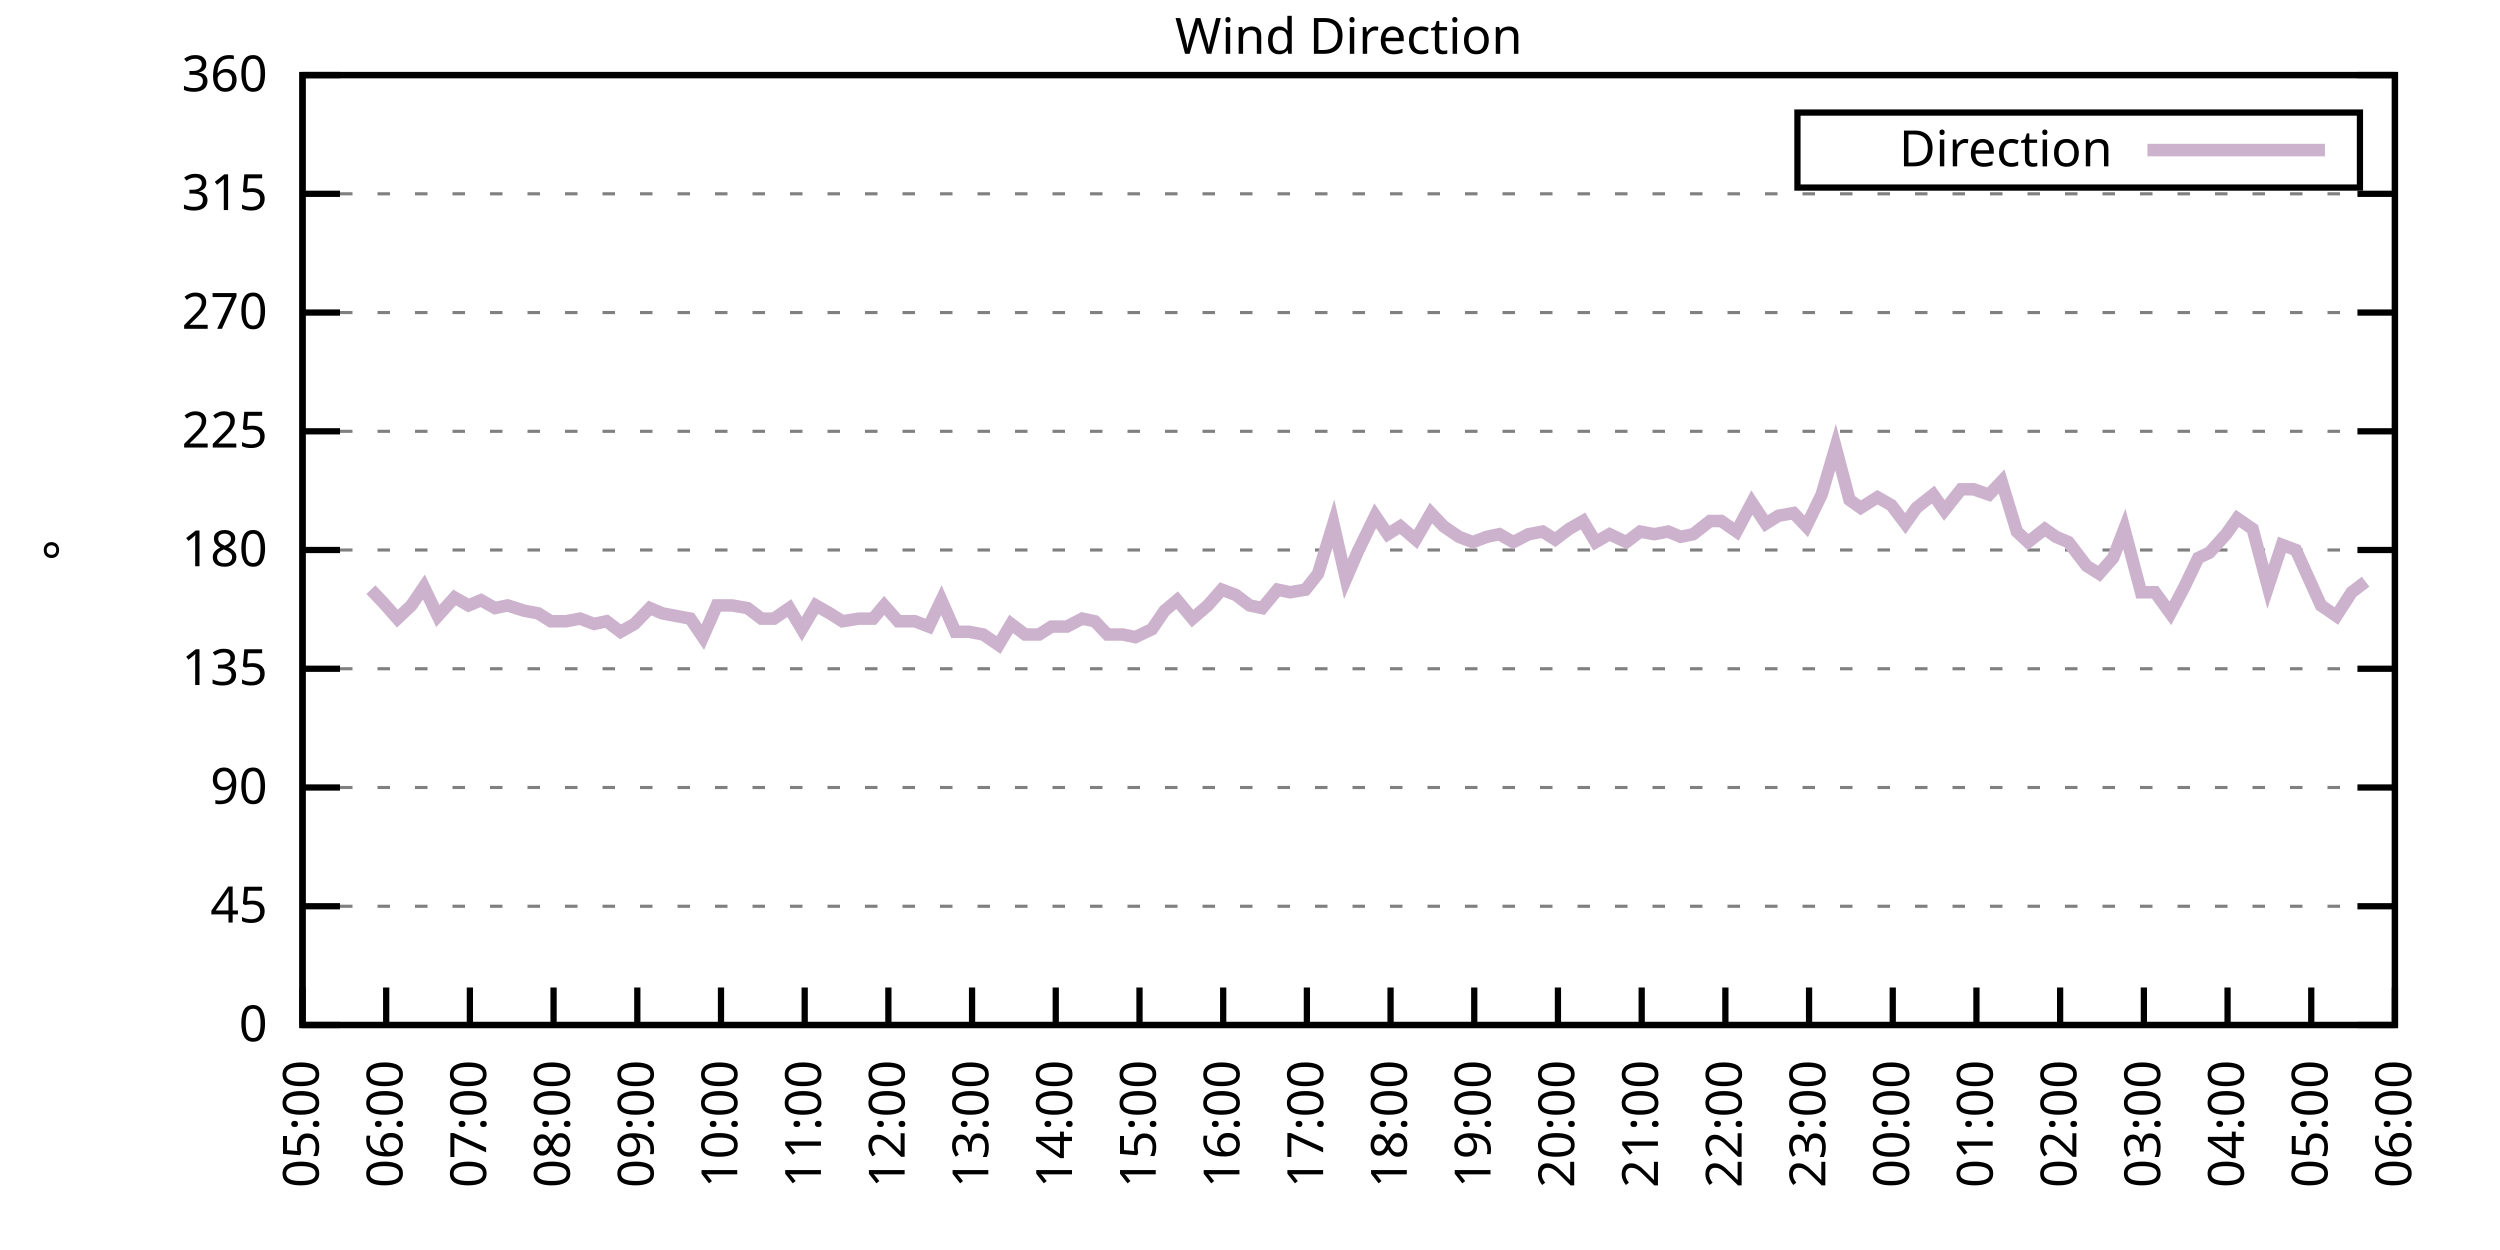
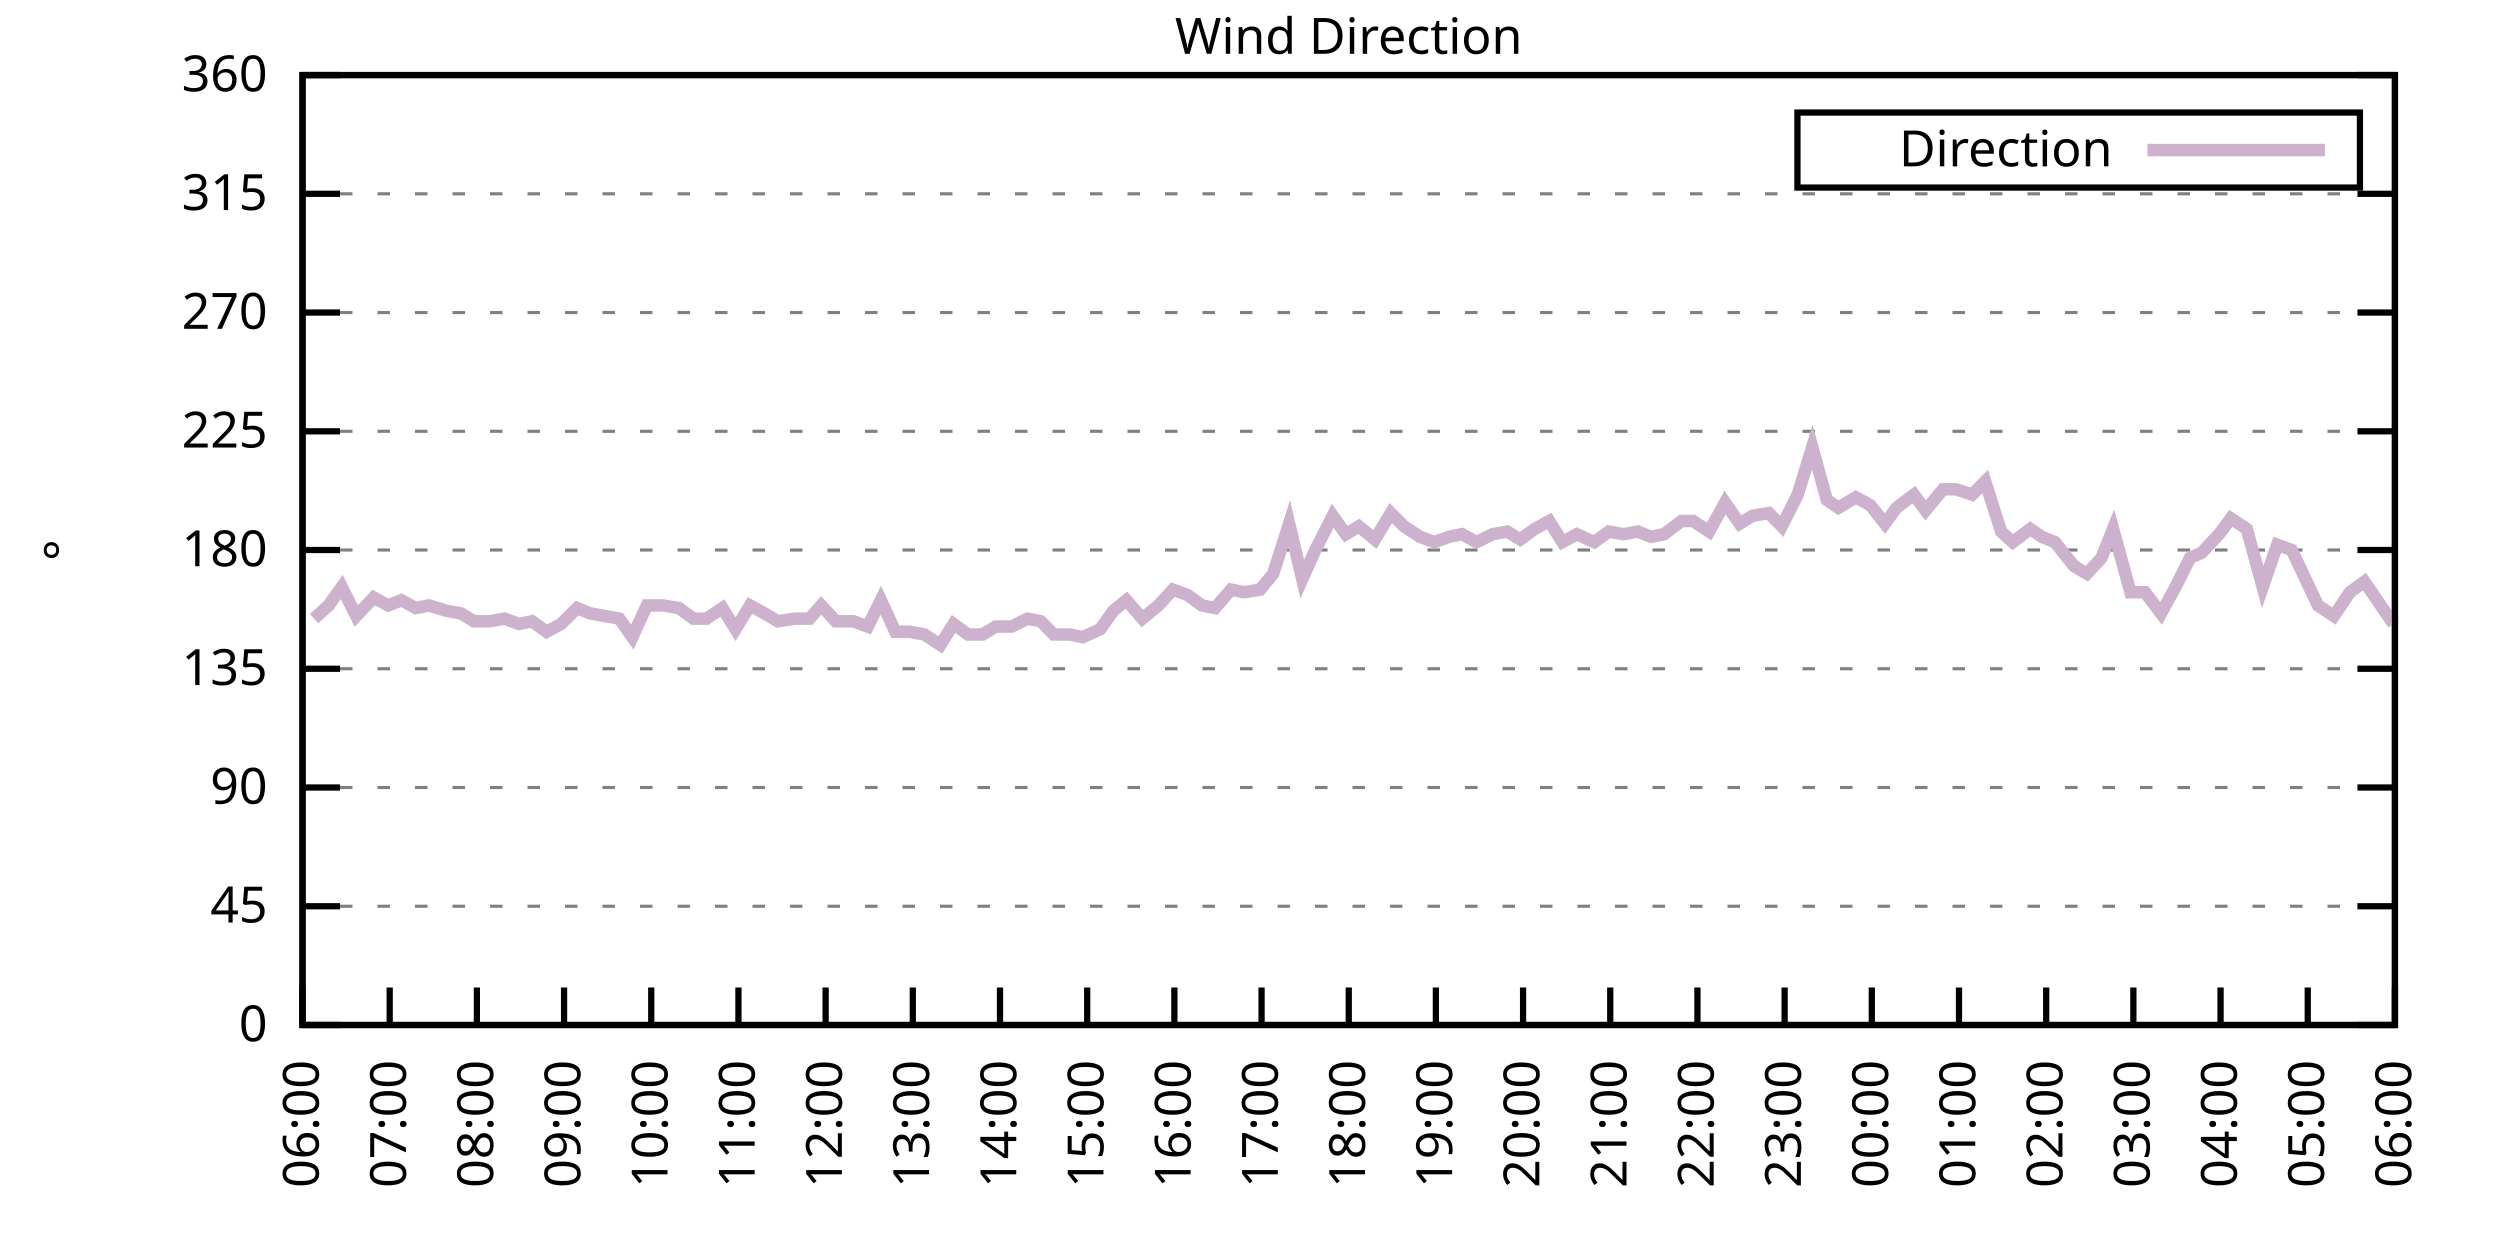
<svg xmlns="http://www.w3.org/2000/svg" xmlns:xlink="http://www.w3.org/1999/xlink" width="400" height="200" viewBox="0 0 400 200">
  <g id="gnuplot_canvas">
    <rect x="0" y="0" width="400" height="200" fill="none" />
    <defs>
      <circle id="gpDot" r="0.5" stroke-width="0.5" stroke="currentColor" />
      <path id="gpPt0" stroke-width="0.333" stroke="currentColor" d="M-1,0 h2 M0,-1 v2" />
      <path id="gpPt1" stroke-width="0.333" stroke="currentColor" d="M-1,-1 L1,1 M1,-1 L-1,1" />
      <path id="gpPt2" stroke-width="0.333" stroke="currentColor" d="M-1,0 L1,0 M0,-1 L0,1 M-1,-1 L1,1 M-1,1 L1,-1" />
      <rect id="gpPt3" stroke-width="0.333" stroke="currentColor" x="-1" y="-1" width="2" height="2" />
      <rect id="gpPt4" stroke-width="0.333" stroke="currentColor" fill="currentColor" x="-1" y="-1" width="2" height="2" />
      <circle id="gpPt5" stroke-width="0.333" stroke="currentColor" cx="0" cy="0" r="1" />
      <use xlink:href="#gpPt5" id="gpPt6" fill="currentColor" stroke="none" />
      <path id="gpPt7" stroke-width="0.333" stroke="currentColor" d="M0,-1.33 L-1.33,0.67 L1.33,0.67 z" />
      <use xlink:href="#gpPt7" id="gpPt8" fill="currentColor" stroke="none" />
      <use xlink:href="#gpPt7" id="gpPt9" stroke="currentColor" transform="rotate(180)" />
      <use xlink:href="#gpPt9" id="gpPt10" fill="currentColor" stroke="none" />
      <use xlink:href="#gpPt3" id="gpPt11" stroke="currentColor" transform="rotate(45)" />
      <use xlink:href="#gpPt11" id="gpPt12" fill="currentColor" stroke="none" />
      <path id="gpPt13" stroke-width="0.333" stroke="currentColor" d="M0,1.330 L1.265,0.411 L0.782,-1.067 L-0.782,-1.076 L-1.265,0.411 z" />
      <use xlink:href="#gpPt13" id="gpPt14" fill="currentColor" stroke="none" />
      <filter id="textbox" filterUnits="objectBoundingBox" x="0" y="0" height="1" width="1">
        <feFlood flood-color="white" flood-opacity="1" result="bgnd" />
        <feComposite in="SourceGraphic" in2="bgnd" operator="atop" />
      </filter>
      <filter id="greybox" filterUnits="objectBoundingBox" x="0" y="0" height="1" width="1">
        <feFlood flood-color="lightgrey" flood-opacity="1" result="grey" />
        <feComposite in="SourceGraphic" in2="grey" operator="atop" />
      </filter>
    </defs>
    <g fill="none" color="white" stroke="currentColor" stroke-width="1.00" stroke-linecap="butt" stroke-linejoin="miter">
</g>
    <g fill="none" color="black" stroke="currentColor" stroke-width="1.00" stroke-linecap="butt" stroke-linejoin="miter">
      <g stroke="none" shape-rendering="crispEdges">
        <polygon fill="rgb(255, 255, 255)" points="48.40,164.00 383.18,164.00 383.18,12.02 48.40,12.02 " />
      </g>
    </g>
    <g fill="none" color="black" stroke="currentColor" stroke-width="1.00" stroke-linecap="butt" stroke-linejoin="miter">
</g>
    <g fill="none" color="black" stroke="black" stroke-width="0.50" stroke-linecap="butt" stroke-linejoin="miter">
</g>
    <g fill="none" color="gray" stroke="currentColor" stroke-width="0.50" stroke-linecap="butt" stroke-linejoin="miter">
      <path stroke="gray" stroke-dasharray="2,4" class="gridline" d="M48.40,164.00 L383.19,164.00  " />
    </g>
    <g fill="none" color="gray" stroke="gray" stroke-width="1.00" stroke-linecap="butt" stroke-linejoin="miter">
</g>
    <g fill="none" color="black" stroke="currentColor" stroke-width="1.00" stroke-linecap="butt" stroke-linejoin="miter">
      <path stroke="black" d="M48.40,164.00 L54.40,164.00 M383.19,164.00 L377.19,164.00  " />
      <g transform="translate(42.80,166.60)" stroke="none" fill="black" font-family="Sans" font-size="8.00" text-anchor="end">
        <text>
          <tspan font-family="Sans"> 0</tspan>
        </text>
      </g>
    </g>
    <g fill="none" color="black" stroke="currentColor" stroke-width="1.00" stroke-linecap="butt" stroke-linejoin="miter">
</g>
    <g fill="none" color="black" stroke="black" stroke-width="0.50" stroke-linecap="butt" stroke-linejoin="miter">
</g>
    <g fill="none" color="gray" stroke="currentColor" stroke-width="0.50" stroke-linecap="butt" stroke-linejoin="miter">
      <path stroke="gray" stroke-dasharray="2,4" class="gridline" d="M48.40,145.00 L383.19,145.00  " />
    </g>
    <g fill="none" color="gray" stroke="gray" stroke-width="1.00" stroke-linecap="butt" stroke-linejoin="miter">
</g>
    <g fill="none" color="black" stroke="currentColor" stroke-width="1.00" stroke-linecap="butt" stroke-linejoin="miter">
      <path stroke="black" d="M48.40,145.00 L54.40,145.00 M383.19,145.00 L377.19,145.00  " />
      <g transform="translate(42.80,147.60)" stroke="none" fill="black" font-family="Sans" font-size="8.00" text-anchor="end">
        <text>
          <tspan font-family="Sans"> 45</tspan>
        </text>
      </g>
    </g>
    <g fill="none" color="black" stroke="currentColor" stroke-width="1.00" stroke-linecap="butt" stroke-linejoin="miter">
</g>
    <g fill="none" color="black" stroke="black" stroke-width="0.50" stroke-linecap="butt" stroke-linejoin="miter">
</g>
    <g fill="none" color="gray" stroke="currentColor" stroke-width="0.50" stroke-linecap="butt" stroke-linejoin="miter">
      <path stroke="gray" stroke-dasharray="2,4" class="gridline" d="M48.40,126.00 L383.19,126.00  " />
    </g>
    <g fill="none" color="gray" stroke="gray" stroke-width="1.00" stroke-linecap="butt" stroke-linejoin="miter">
</g>
    <g fill="none" color="black" stroke="currentColor" stroke-width="1.00" stroke-linecap="butt" stroke-linejoin="miter">
      <path stroke="black" d="M48.40,126.00 L54.40,126.00 M383.19,126.00 L377.19,126.00  " />
      <g transform="translate(42.80,128.60)" stroke="none" fill="black" font-family="Sans" font-size="8.00" text-anchor="end">
        <text>
          <tspan font-family="Sans"> 90</tspan>
        </text>
      </g>
    </g>
    <g fill="none" color="black" stroke="currentColor" stroke-width="1.00" stroke-linecap="butt" stroke-linejoin="miter">
</g>
    <g fill="none" color="black" stroke="black" stroke-width="0.50" stroke-linecap="butt" stroke-linejoin="miter">
</g>
    <g fill="none" color="gray" stroke="currentColor" stroke-width="0.50" stroke-linecap="butt" stroke-linejoin="miter">
      <path stroke="gray" stroke-dasharray="2,4" class="gridline" d="M48.40,107.00 L383.19,107.00  " />
    </g>
    <g fill="none" color="gray" stroke="gray" stroke-width="1.00" stroke-linecap="butt" stroke-linejoin="miter">
</g>
    <g fill="none" color="black" stroke="currentColor" stroke-width="1.00" stroke-linecap="butt" stroke-linejoin="miter">
      <path stroke="black" d="M48.40,107.00 L54.40,107.00 M383.19,107.00 L377.19,107.00  " />
      <g transform="translate(42.80,109.60)" stroke="none" fill="black" font-family="Sans" font-size="8.00" text-anchor="end">
        <text>
          <tspan font-family="Sans"> 135</tspan>
        </text>
      </g>
    </g>
    <g fill="none" color="black" stroke="currentColor" stroke-width="1.00" stroke-linecap="butt" stroke-linejoin="miter">
</g>
    <g fill="none" color="black" stroke="black" stroke-width="0.50" stroke-linecap="butt" stroke-linejoin="miter">
</g>
    <g fill="none" color="gray" stroke="currentColor" stroke-width="0.50" stroke-linecap="butt" stroke-linejoin="miter">
      <path stroke="gray" stroke-dasharray="2,4" class="gridline" d="M48.40,88.00 L383.19,88.00  " />
    </g>
    <g fill="none" color="gray" stroke="gray" stroke-width="1.00" stroke-linecap="butt" stroke-linejoin="miter">
</g>
    <g fill="none" color="black" stroke="currentColor" stroke-width="1.00" stroke-linecap="butt" stroke-linejoin="miter">
      <path stroke="black" d="M48.40,88.00 L54.40,88.00 M383.19,88.00 L377.19,88.00  " />
      <g transform="translate(42.80,90.60)" stroke="none" fill="black" font-family="Sans" font-size="8.00" text-anchor="end">
        <text>
          <tspan font-family="Sans"> 180</tspan>
        </text>
      </g>
    </g>
    <g fill="none" color="black" stroke="currentColor" stroke-width="1.00" stroke-linecap="butt" stroke-linejoin="miter">
</g>
    <g fill="none" color="black" stroke="black" stroke-width="0.50" stroke-linecap="butt" stroke-linejoin="miter">
</g>
    <g fill="none" color="gray" stroke="currentColor" stroke-width="0.50" stroke-linecap="butt" stroke-linejoin="miter">
      <path stroke="gray" stroke-dasharray="2,4" class="gridline" d="M48.40,69.01 L383.19,69.01  " />
    </g>
    <g fill="none" color="gray" stroke="gray" stroke-width="1.00" stroke-linecap="butt" stroke-linejoin="miter">
</g>
    <g fill="none" color="black" stroke="currentColor" stroke-width="1.00" stroke-linecap="butt" stroke-linejoin="miter">
      <path stroke="black" d="M48.40,69.01 L54.40,69.01 M383.19,69.01 L377.19,69.01  " />
      <g transform="translate(42.80,71.61)" stroke="none" fill="black" font-family="Sans" font-size="8.00" text-anchor="end">
        <text>
          <tspan font-family="Sans"> 225</tspan>
        </text>
      </g>
    </g>
    <g fill="none" color="black" stroke="currentColor" stroke-width="1.00" stroke-linecap="butt" stroke-linejoin="miter">
</g>
    <g fill="none" color="black" stroke="black" stroke-width="0.50" stroke-linecap="butt" stroke-linejoin="miter">
</g>
    <g fill="none" color="gray" stroke="currentColor" stroke-width="0.50" stroke-linecap="butt" stroke-linejoin="miter">
      <path stroke="gray" stroke-dasharray="2,4" class="gridline" d="M48.40,50.01 L383.19,50.01  " />
    </g>
    <g fill="none" color="gray" stroke="gray" stroke-width="1.00" stroke-linecap="butt" stroke-linejoin="miter">
</g>
    <g fill="none" color="black" stroke="currentColor" stroke-width="1.00" stroke-linecap="butt" stroke-linejoin="miter">
      <path stroke="black" d="M48.40,50.01 L54.40,50.01 M383.19,50.01 L377.19,50.01  " />
      <g transform="translate(42.80,52.61)" stroke="none" fill="black" font-family="Sans" font-size="8.00" text-anchor="end">
        <text>
          <tspan font-family="Sans"> 270</tspan>
        </text>
      </g>
    </g>
    <g fill="none" color="black" stroke="currentColor" stroke-width="1.00" stroke-linecap="butt" stroke-linejoin="miter">
</g>
    <g fill="none" color="black" stroke="black" stroke-width="0.50" stroke-linecap="butt" stroke-linejoin="miter">
</g>
    <g fill="none" color="gray" stroke="currentColor" stroke-width="0.50" stroke-linecap="butt" stroke-linejoin="miter">
      <path stroke="gray" stroke-dasharray="2,4" class="gridline" d="M48.40,31.01 L383.19,31.01  " />
    </g>
    <g fill="none" color="gray" stroke="gray" stroke-width="1.00" stroke-linecap="butt" stroke-linejoin="miter">
</g>
    <g fill="none" color="black" stroke="currentColor" stroke-width="1.00" stroke-linecap="butt" stroke-linejoin="miter">
      <path stroke="black" d="M48.40,31.01 L54.40,31.01 M383.19,31.01 L377.19,31.01  " />
      <g transform="translate(42.80,33.61)" stroke="none" fill="black" font-family="Sans" font-size="8.00" text-anchor="end">
        <text>
          <tspan font-family="Sans"> 315</tspan>
        </text>
      </g>
    </g>
    <g fill="none" color="black" stroke="currentColor" stroke-width="1.00" stroke-linecap="butt" stroke-linejoin="miter">
</g>
    <g fill="none" color="black" stroke="black" stroke-width="0.50" stroke-linecap="butt" stroke-linejoin="miter">
</g>
    <g fill="none" color="gray" stroke="currentColor" stroke-width="0.50" stroke-linecap="butt" stroke-linejoin="miter">
      <path stroke="gray" stroke-dasharray="2,4" class="gridline" d="M48.40,12.01 L383.19,12.01  " />
    </g>
    <g fill="none" color="gray" stroke="gray" stroke-width="1.00" stroke-linecap="butt" stroke-linejoin="miter">
</g>
    <g fill="none" color="black" stroke="currentColor" stroke-width="1.00" stroke-linecap="butt" stroke-linejoin="miter">
      <path stroke="black" d="M48.40,12.01 L54.40,12.01 M383.19,12.01 L377.19,12.01  " />
      <g transform="translate(42.80,14.61)" stroke="none" fill="black" font-family="Sans" font-size="8.00" text-anchor="end">
        <text>
          <tspan font-family="Sans"> 360</tspan>
        </text>
      </g>
    </g>
    <g fill="none" color="black" stroke="currentColor" stroke-width="1.00" stroke-linecap="butt" stroke-linejoin="miter">
      <path stroke="black" d="M48.40,164.00 L48.40,158.00  " />
      <g transform="translate(51.00,169.60) rotate(270.00)" stroke="none" fill="black" font-family="Sans" font-size="8.00" text-anchor="end">
        <text>
-           <tspan font-family="Sans">05:00</tspan>
-         </text>
-       </g>
-     </g>
-     <g fill="none" color="black" stroke="currentColor" stroke-width="1.00" stroke-linecap="butt" stroke-linejoin="miter">
-       <path stroke="black" d="M61.79,164.00 L61.79,158.00  " />
-       <g transform="translate(64.39,169.60) rotate(270.00)" stroke="none" fill="black" font-family="Sans" font-size="8.00" text-anchor="end">
-         <text>
          <tspan font-family="Sans">06:00</tspan>
        </text>
      </g>
    </g>
    <g fill="none" color="black" stroke="currentColor" stroke-width="1.00" stroke-linecap="butt" stroke-linejoin="miter">
-       <path stroke="black" d="M75.18,164.00 L75.18,158.00  " />
-       <g transform="translate(77.78,169.60) rotate(270.00)" stroke="none" fill="black" font-family="Sans" font-size="8.00" text-anchor="end">
+       <path stroke="black" d="M62.35,164.00 L62.35,158.00  " />
+       <g transform="translate(64.95,169.60) rotate(270.00)" stroke="none" fill="black" font-family="Sans" font-size="8.00" text-anchor="end">
        <text>
          <tspan font-family="Sans">07:00</tspan>
        </text>
      </g>
    </g>
    <g fill="none" color="black" stroke="currentColor" stroke-width="1.00" stroke-linecap="butt" stroke-linejoin="miter">
-       <path stroke="black" d="M88.57,164.00 L88.57,158.00  " />
-       <g transform="translate(91.17,169.60) rotate(270.00)" stroke="none" fill="black" font-family="Sans" font-size="8.00" text-anchor="end">
+       <path stroke="black" d="M76.30,164.00 L76.30,158.00  " />
+       <g transform="translate(78.90,169.60) rotate(270.00)" stroke="none" fill="black" font-family="Sans" font-size="8.00" text-anchor="end">
        <text>
          <tspan font-family="Sans">08:00</tspan>
        </text>
      </g>
    </g>
    <g fill="none" color="black" stroke="currentColor" stroke-width="1.00" stroke-linecap="butt" stroke-linejoin="miter">
-       <path stroke="black" d="M101.97,164.00 L101.97,158.00  " />
-       <g transform="translate(104.57,169.60) rotate(270.00)" stroke="none" fill="black" font-family="Sans" font-size="8.00" text-anchor="end">
+       <path stroke="black" d="M90.25,164.00 L90.25,158.00  " />
+       <g transform="translate(92.85,169.60) rotate(270.00)" stroke="none" fill="black" font-family="Sans" font-size="8.00" text-anchor="end">
        <text>
          <tspan font-family="Sans">09:00</tspan>
        </text>
      </g>
    </g>
    <g fill="none" color="black" stroke="currentColor" stroke-width="1.00" stroke-linecap="butt" stroke-linejoin="miter">
-       <path stroke="black" d="M115.36,164.00 L115.36,158.00  " />
-       <g transform="translate(117.96,169.60) rotate(270.00)" stroke="none" fill="black" font-family="Sans" font-size="8.00" text-anchor="end">
+       <path stroke="black" d="M104.20,164.00 L104.20,158.00  " />
+       <g transform="translate(106.80,169.60) rotate(270.00)" stroke="none" fill="black" font-family="Sans" font-size="8.00" text-anchor="end">
        <text>
          <tspan font-family="Sans">10:00</tspan>
        </text>
      </g>
    </g>
    <g fill="none" color="black" stroke="currentColor" stroke-width="1.00" stroke-linecap="butt" stroke-linejoin="miter">
-       <path stroke="black" d="M128.75,164.00 L128.75,158.00  " />
-       <g transform="translate(131.35,169.60) rotate(270.00)" stroke="none" fill="black" font-family="Sans" font-size="8.00" text-anchor="end">
+       <path stroke="black" d="M118.15,164.00 L118.15,158.00  " />
+       <g transform="translate(120.75,169.60) rotate(270.00)" stroke="none" fill="black" font-family="Sans" font-size="8.00" text-anchor="end">
        <text>
          <tspan font-family="Sans">11:00</tspan>
        </text>
      </g>
    </g>
    <g fill="none" color="black" stroke="currentColor" stroke-width="1.00" stroke-linecap="butt" stroke-linejoin="miter">
-       <path stroke="black" d="M142.14,164.00 L142.14,158.00  " />
-       <g transform="translate(144.74,169.60) rotate(270.00)" stroke="none" fill="black" font-family="Sans" font-size="8.00" text-anchor="end">
+       <path stroke="black" d="M132.10,164.00 L132.10,158.00  " />
+       <g transform="translate(134.70,169.60) rotate(270.00)" stroke="none" fill="black" font-family="Sans" font-size="8.00" text-anchor="end">
        <text>
          <tspan font-family="Sans">12:00</tspan>
        </text>
      </g>
    </g>
    <g fill="none" color="black" stroke="currentColor" stroke-width="1.00" stroke-linecap="butt" stroke-linejoin="miter">
-       <path stroke="black" d="M155.53,164.00 L155.53,158.00  " />
-       <g transform="translate(158.13,169.60) rotate(270.00)" stroke="none" fill="black" font-family="Sans" font-size="8.00" text-anchor="end">
+       <path stroke="black" d="M146.05,164.00 L146.05,158.00  " />
+       <g transform="translate(148.65,169.60) rotate(270.00)" stroke="none" fill="black" font-family="Sans" font-size="8.00" text-anchor="end">
        <text>
          <tspan font-family="Sans">13:00</tspan>
        </text>
      </g>
    </g>
    <g fill="none" color="black" stroke="currentColor" stroke-width="1.00" stroke-linecap="butt" stroke-linejoin="miter">
-       <path stroke="black" d="M168.92,164.00 L168.92,158.00  " />
-       <g transform="translate(171.52,169.60) rotate(270.00)" stroke="none" fill="black" font-family="Sans" font-size="8.00" text-anchor="end">
+       <path stroke="black" d="M160.00,164.00 L160.00,158.00  " />
+       <g transform="translate(162.60,169.60) rotate(270.00)" stroke="none" fill="black" font-family="Sans" font-size="8.00" text-anchor="end">
        <text>
          <tspan font-family="Sans">14:00</tspan>
        </text>
      </g>
    </g>
    <g fill="none" color="black" stroke="currentColor" stroke-width="1.00" stroke-linecap="butt" stroke-linejoin="miter">
-       <path stroke="black" d="M182.32,164.00 L182.32,158.00  " />
-       <g transform="translate(184.92,169.60) rotate(270.00)" stroke="none" fill="black" font-family="Sans" font-size="8.00" text-anchor="end">
+       <path stroke="black" d="M173.95,164.00 L173.95,158.00  " />
+       <g transform="translate(176.55,169.60) rotate(270.00)" stroke="none" fill="black" font-family="Sans" font-size="8.00" text-anchor="end">
        <text>
          <tspan font-family="Sans">15:00</tspan>
        </text>
      </g>
    </g>
    <g fill="none" color="black" stroke="currentColor" stroke-width="1.00" stroke-linecap="butt" stroke-linejoin="miter">
-       <path stroke="black" d="M195.71,164.00 L195.71,158.00  " />
-       <g transform="translate(198.31,169.60) rotate(270.00)" stroke="none" fill="black" font-family="Sans" font-size="8.00" text-anchor="end">
+       <path stroke="black" d="M187.90,164.00 L187.90,158.00  " />
+       <g transform="translate(190.50,169.60) rotate(270.00)" stroke="none" fill="black" font-family="Sans" font-size="8.00" text-anchor="end">
        <text>
          <tspan font-family="Sans">16:00</tspan>
        </text>
      </g>
    </g>
    <g fill="none" color="black" stroke="currentColor" stroke-width="1.00" stroke-linecap="butt" stroke-linejoin="miter">
-       <path stroke="black" d="M209.10,164.00 L209.10,158.00  " />
-       <g transform="translate(211.70,169.60) rotate(270.00)" stroke="none" fill="black" font-family="Sans" font-size="8.00" text-anchor="end">
+       <path stroke="black" d="M201.85,164.00 L201.85,158.00  " />
+       <g transform="translate(204.45,169.60) rotate(270.00)" stroke="none" fill="black" font-family="Sans" font-size="8.00" text-anchor="end">
        <text>
          <tspan font-family="Sans">17:00</tspan>
        </text>
      </g>
    </g>
    <g fill="none" color="black" stroke="currentColor" stroke-width="1.00" stroke-linecap="butt" stroke-linejoin="miter">
-       <path stroke="black" d="M222.49,164.00 L222.49,158.00  " />
-       <g transform="translate(225.09,169.60) rotate(270.00)" stroke="none" fill="black" font-family="Sans" font-size="8.00" text-anchor="end">
+       <path stroke="black" d="M215.80,164.00 L215.80,158.00  " />
+       <g transform="translate(218.40,169.60) rotate(270.00)" stroke="none" fill="black" font-family="Sans" font-size="8.00" text-anchor="end">
        <text>
          <tspan font-family="Sans">18:00</tspan>
        </text>
      </g>
    </g>
    <g fill="none" color="black" stroke="currentColor" stroke-width="1.00" stroke-linecap="butt" stroke-linejoin="miter">
-       <path stroke="black" d="M235.88,164.00 L235.88,158.00  " />
-       <g transform="translate(238.48,169.60) rotate(270.00)" stroke="none" fill="black" font-family="Sans" font-size="8.00" text-anchor="end">
+       <path stroke="black" d="M229.74,164.00 L229.74,158.00  " />
+       <g transform="translate(232.34,169.60) rotate(270.00)" stroke="none" fill="black" font-family="Sans" font-size="8.00" text-anchor="end">
        <text>
          <tspan font-family="Sans">19:00</tspan>
        </text>
      </g>
    </g>
    <g fill="none" color="black" stroke="currentColor" stroke-width="1.00" stroke-linecap="butt" stroke-linejoin="miter">
-       <path stroke="black" d="M249.27,164.00 L249.27,158.00  " />
-       <g transform="translate(251.87,169.60) rotate(270.00)" stroke="none" fill="black" font-family="Sans" font-size="8.00" text-anchor="end">
+       <path stroke="black" d="M243.69,164.00 L243.69,158.00  " />
+       <g transform="translate(246.29,169.60) rotate(270.00)" stroke="none" fill="black" font-family="Sans" font-size="8.00" text-anchor="end">
        <text>
          <tspan font-family="Sans">20:00</tspan>
        </text>
      </g>
    </g>
    <g fill="none" color="black" stroke="currentColor" stroke-width="1.00" stroke-linecap="butt" stroke-linejoin="miter">
-       <path stroke="black" d="M262.67,164.00 L262.67,158.00  " />
-       <g transform="translate(265.27,169.60) rotate(270.00)" stroke="none" fill="black" font-family="Sans" font-size="8.00" text-anchor="end">
+       <path stroke="black" d="M257.64,164.00 L257.64,158.00  " />
+       <g transform="translate(260.24,169.60) rotate(270.00)" stroke="none" fill="black" font-family="Sans" font-size="8.00" text-anchor="end">
        <text>
          <tspan font-family="Sans">21:00</tspan>
        </text>
      </g>
    </g>
    <g fill="none" color="black" stroke="currentColor" stroke-width="1.00" stroke-linecap="butt" stroke-linejoin="miter">
-       <path stroke="black" d="M276.06,164.00 L276.06,158.00  " />
-       <g transform="translate(278.66,169.60) rotate(270.00)" stroke="none" fill="black" font-family="Sans" font-size="8.00" text-anchor="end">
+       <path stroke="black" d="M271.59,164.00 L271.59,158.00  " />
+       <g transform="translate(274.19,169.60) rotate(270.00)" stroke="none" fill="black" font-family="Sans" font-size="8.00" text-anchor="end">
        <text>
          <tspan font-family="Sans">22:00</tspan>
        </text>
      </g>
    </g>
    <g fill="none" color="black" stroke="currentColor" stroke-width="1.00" stroke-linecap="butt" stroke-linejoin="miter">
-       <path stroke="black" d="M289.45,164.00 L289.45,158.00  " />
-       <g transform="translate(292.05,169.60) rotate(270.00)" stroke="none" fill="black" font-family="Sans" font-size="8.00" text-anchor="end">
+       <path stroke="black" d="M285.54,164.00 L285.54,158.00  " />
+       <g transform="translate(288.14,169.60) rotate(270.00)" stroke="none" fill="black" font-family="Sans" font-size="8.00" text-anchor="end">
        <text>
          <tspan font-family="Sans">23:00</tspan>
        </text>
      </g>
    </g>
    <g fill="none" color="black" stroke="currentColor" stroke-width="1.00" stroke-linecap="butt" stroke-linejoin="miter">
-       <path stroke="black" d="M302.84,164.00 L302.84,158.00  " />
-       <g transform="translate(305.44,169.60) rotate(270.00)" stroke="none" fill="black" font-family="Sans" font-size="8.00" text-anchor="end">
+       <path stroke="black" d="M299.49,164.00 L299.49,158.00  " />
+       <g transform="translate(302.09,169.60) rotate(270.00)" stroke="none" fill="black" font-family="Sans" font-size="8.00" text-anchor="end">
        <text>
          <tspan font-family="Sans">00:00</tspan>
        </text>
      </g>
    </g>
    <g fill="none" color="black" stroke="currentColor" stroke-width="1.00" stroke-linecap="butt" stroke-linejoin="miter">
-       <path stroke="black" d="M316.23,164.00 L316.23,158.00  " />
-       <g transform="translate(318.83,169.60) rotate(270.00)" stroke="none" fill="black" font-family="Sans" font-size="8.00" text-anchor="end">
+       <path stroke="black" d="M313.44,164.00 L313.44,158.00  " />
+       <g transform="translate(316.04,169.60) rotate(270.00)" stroke="none" fill="black" font-family="Sans" font-size="8.00" text-anchor="end">
        <text>
          <tspan font-family="Sans">01:00</tspan>
        </text>
      </g>
    </g>
    <g fill="none" color="black" stroke="currentColor" stroke-width="1.00" stroke-linecap="butt" stroke-linejoin="miter">
-       <path stroke="black" d="M329.62,164.00 L329.62,158.00  " />
-       <g transform="translate(332.22,169.60) rotate(270.00)" stroke="none" fill="black" font-family="Sans" font-size="8.00" text-anchor="end">
+       <path stroke="black" d="M327.39,164.00 L327.39,158.00  " />
+       <g transform="translate(329.99,169.60) rotate(270.00)" stroke="none" fill="black" font-family="Sans" font-size="8.00" text-anchor="end">
        <text>
          <tspan font-family="Sans">02:00</tspan>
        </text>
      </g>
    </g>
    <g fill="none" color="black" stroke="currentColor" stroke-width="1.00" stroke-linecap="butt" stroke-linejoin="miter">
-       <path stroke="black" d="M343.02,164.00 L343.02,158.00  " />
-       <g transform="translate(345.62,169.60) rotate(270.00)" stroke="none" fill="black" font-family="Sans" font-size="8.00" text-anchor="end">
+       <path stroke="black" d="M341.34,164.00 L341.34,158.00  " />
+       <g transform="translate(343.94,169.60) rotate(270.00)" stroke="none" fill="black" font-family="Sans" font-size="8.00" text-anchor="end">
        <text>
          <tspan font-family="Sans">03:00</tspan>
        </text>
      </g>
    </g>
    <g fill="none" color="black" stroke="currentColor" stroke-width="1.00" stroke-linecap="butt" stroke-linejoin="miter">
-       <path stroke="black" d="M356.41,164.00 L356.41,158.00  " />
-       <g transform="translate(359.01,169.60) rotate(270.00)" stroke="none" fill="black" font-family="Sans" font-size="8.00" text-anchor="end">
+       <path stroke="black" d="M355.29,164.00 L355.29,158.00  " />
+       <g transform="translate(357.89,169.60) rotate(270.00)" stroke="none" fill="black" font-family="Sans" font-size="8.00" text-anchor="end">
        <text>
          <tspan font-family="Sans">04:00</tspan>
        </text>
      </g>
    </g>
    <g fill="none" color="black" stroke="currentColor" stroke-width="1.00" stroke-linecap="butt" stroke-linejoin="miter">
-       <path stroke="black" d="M369.80,164.00 L369.80,158.00  " />
-       <g transform="translate(372.40,169.60) rotate(270.00)" stroke="none" fill="black" font-family="Sans" font-size="8.00" text-anchor="end">
+       <path stroke="black" d="M369.24,164.00 L369.24,158.00  " />
+       <g transform="translate(371.84,169.60) rotate(270.00)" stroke="none" fill="black" font-family="Sans" font-size="8.00" text-anchor="end">
        <text>
          <tspan font-family="Sans">05:00</tspan>
        </text>
      </g>
    </g>
    <g fill="none" color="black" stroke="currentColor" stroke-width="1.00" stroke-linecap="butt" stroke-linejoin="miter">
      <path stroke="black" d="M383.19,164.00 L383.19,158.00  " />
      <g transform="translate(385.79,169.60) rotate(270.00)" stroke="none" fill="black" font-family="Sans" font-size="8.00" text-anchor="end">
        <text>
          <tspan font-family="Sans">06:00</tspan>
        </text>
      </g>
    </g>
    <g fill="none" color="black" stroke="currentColor" stroke-width="1.00" stroke-linecap="butt" stroke-linejoin="miter">
</g>
    <g fill="none" color="black" stroke="currentColor" stroke-width="1.00" stroke-linecap="butt" stroke-linejoin="miter">
      <path stroke="black" d="M48.40,12.01 L48.40,164.00 L383.19,164.00 L383.19,12.01 L48.40,12.01 Z  " />
    </g>
    <g fill="none" color="black" stroke="currentColor" stroke-width="1.00" stroke-linecap="butt" stroke-linejoin="miter">
</g>
    <g fill="none" color="black" stroke="currentColor" stroke-width="1.00" stroke-linecap="butt" stroke-linejoin="miter">
      <path stroke="black" d="M287.59,30.01 L287.59,18.01 L377.59,18.01 L377.59,30.01 L287.59,30.01 Z  " />
    </g>
    <g id="Wind_direction_plot_1">
      <g fill="none" color="white" stroke="black" stroke-width="2.00" stroke-linecap="butt" stroke-linejoin="miter">
</g>
      <g fill="none" color="black" stroke="currentColor" stroke-width="2.00" stroke-linecap="butt" stroke-linejoin="miter">
        <g transform="translate(337.99,26.61)" stroke="none" fill="black" font-family="Sans" font-size="8.00" text-anchor="end">
          <text>
            <tspan font-family="Sans">Direction</tspan>
          </text>
        </g>
      </g>
      <g fill="none" color="black" stroke="currentColor" stroke-width="2.00" stroke-linecap="butt" stroke-linejoin="miter">
-         <path stroke="rgb(204, 178, 204)" d="M343.59,24.01 L371.99,24.01 M59.34,94.34 L61.35,96.45 L63.58,98.98 L65.81,96.87 L67.82,93.92 L70.05,98.56   L72.73,95.60 L74.96,96.87 L76.97,96.03 L79.20,97.29 L81.21,96.87 L83.89,97.72 L86.12,98.14 L88.13,99.40   L90.58,99.40 L92.82,98.98 L95.05,99.83 L97.06,99.40 L99.29,101.09 L101.52,99.83 L103.98,97.29 L105.98,98.14   L108.22,98.56 L110.45,98.98 L112.46,101.94 L114.69,96.87 L117.14,96.87 L119.60,97.29 L121.83,98.98 L123.84,98.98   L126.29,97.29 L128.30,100.67 L130.54,96.87 L132.77,98.14 L134.78,99.40 L137.45,98.98 L139.69,98.98 L141.47,96.87   L143.70,99.40 L146.38,99.40 L148.61,100.25 L150.62,96.03 L152.85,101.09 L155.09,101.09 L157.32,101.52 L159.77,103.20   L161.78,99.83 L164.01,101.52 L166.25,101.52 L168.25,100.25 L170.71,100.25 L173.17,98.98 L175.17,99.40 L177.18,101.52   L179.64,101.52 L181.65,101.94 L184.32,100.67 L186.33,97.72 L188.34,96.03 L190.80,98.98 L193.25,96.87 L195.48,94.34   L197.72,95.18 L199.95,96.87 L201.96,97.29 L204.41,94.34 L206.42,94.76 L208.88,94.34 L210.88,91.80 L213.34,83.78   L215.35,92.65 L217.36,88.00 L220.04,82.52 L222.04,85.47 L224.05,84.21 L226.51,86.32 L228.96,82.09 L230.97,84.21   L233.43,85.89 L235.66,86.74 L237.89,85.89 L239.90,85.47 L242.13,86.74 L244.59,85.47 L246.82,85.05 L248.83,86.32   L251.06,84.63 L253.29,83.36 L255.30,86.74 L257.53,85.47 L260.21,86.74 L262.44,85.05 L264.67,85.47 L266.91,85.05   L268.92,85.89 L270.92,85.47 L273.60,83.36 L275.39,83.36 L277.84,85.05 L280.30,80.41 L282.53,83.78 L284.54,82.52   L286.99,82.09 L289.00,84.21 L291.46,79.14 L293.69,71.54 L295.92,79.98 L297.71,81.25 L300.39,79.56 L302.62,80.83   L304.85,83.78 L306.63,81.25 L309.31,79.14 L311.10,81.67 L313.78,78.29 L315.79,78.29 L318.24,79.14 L320.25,77.03   L322.70,85.05 L324.49,86.74 L327.17,84.63 L328.95,85.89 L330.96,86.74 L333.86,90.54 L335.87,91.80 L338.10,89.27   L339.89,84.63 L342.57,94.76 L344.80,94.76 L347.26,98.14 L349.49,93.92 L351.72,89.27 L353.51,88.43 L356.18,85.47   L357.97,82.94 L360.42,84.63 L362.88,93.92 L365.11,87.16 L367.34,88.00 L371.36,96.87 L373.82,98.56 L376.27,94.76   L378.50,93.07  " />
+         <path stroke="rgb(204, 178, 204)" d="M343.59,24.01 L371.99,24.01 M50.26,98.98 L52.58,96.87 L54.68,93.92 L57.00,98.56 L59.79,95.60 L62.12,96.87   L64.21,96.03 L66.53,97.29 L68.63,96.87 L71.42,97.72 L73.74,98.14 L75.83,99.40 L78.39,99.40 L80.72,98.98   L83.04,99.83 L85.13,99.40 L87.46,101.09 L89.78,99.83 L92.34,97.29 L94.43,98.14 L96.76,98.56 L99.08,98.98   L101.18,101.94 L103.50,96.87 L106.06,96.87 L108.62,97.29 L110.94,98.98 L113.03,98.98 L115.59,97.29 L117.68,100.67   L120.01,96.87 L122.33,98.14 L124.43,99.40 L127.22,98.98 L129.54,98.98 L131.40,96.87 L133.72,99.40 L136.51,99.40   L138.84,100.25 L140.93,96.03 L143.26,101.09 L145.58,101.09 L147.91,101.52 L150.46,103.20 L152.56,99.83 L154.88,101.52   L157.21,101.52 L159.30,100.25 L161.86,100.25 L164.41,98.98 L166.51,99.40 L168.60,101.52 L171.16,101.52 L173.25,101.94   L176.04,100.67 L178.13,97.72 L180.22,96.03 L182.78,98.98 L185.34,96.87 L187.66,94.34 L189.99,95.18 L192.31,96.87   L194.41,97.29 L196.96,94.34 L199.06,94.76 L201.61,94.34 L203.71,91.80 L206.26,83.78 L208.36,92.65 L210.45,88.00   L213.24,82.52 L215.33,85.47 L217.42,84.21 L219.98,86.32 L222.54,82.09 L224.63,84.21 L227.19,85.89 L229.51,86.74   L231.84,85.89 L233.93,85.47 L236.25,86.74 L238.81,85.47 L241.14,85.05 L243.23,86.32 L245.55,84.63 L247.88,83.36   L249.97,86.74 L252.30,85.47 L255.09,86.74 L257.41,85.05 L259.74,85.47 L262.06,85.05 L264.15,85.89 L266.25,85.47   L269.04,83.36 L270.90,83.36 L273.45,85.05 L276.01,80.41 L278.34,83.78 L280.43,82.52 L282.99,82.09 L285.08,84.21   L287.64,79.14 L289.96,71.54 L292.29,79.98 L294.15,81.25 L296.94,79.56 L299.26,80.83 L301.58,83.78 L303.44,81.25   L306.23,79.14 L308.09,81.67 L310.88,78.29 L312.98,78.29 L315.53,79.14 L317.63,77.03 L320.18,85.05 L322.04,86.74   L324.83,84.63 L326.69,85.89 L328.79,86.74 L331.81,90.54 L333.90,91.80 L336.23,89.27 L338.09,84.63 L340.88,94.76   L343.20,94.76 L345.76,98.14 L348.08,93.92 L350.41,89.27 L352.27,88.43 L355.06,85.47 L356.92,82.94 L359.48,84.63   L362.03,93.92 L364.36,87.16 L366.68,88.00 L370.87,96.87 L373.43,98.56 L375.98,94.76 L378.31,93.07 L382.96,99.83    " />
      </g>
    </g>
    <g fill="none" color="black" stroke="currentColor" stroke-width="2.00" stroke-linecap="butt" stroke-linejoin="miter">
</g>
    <g fill="none" color="black" stroke="black" stroke-width="1.00" stroke-linecap="butt" stroke-linejoin="miter">
</g>
    <g fill="none" color="black" stroke="currentColor" stroke-width="1.00" stroke-linecap="butt" stroke-linejoin="miter">
      <path stroke="black" d="M48.40,12.01 L48.40,164.00 L383.19,164.00 L383.19,12.01 L48.40,12.01 Z  " />
      <g transform="translate(12.80,88.01) rotate(270.00)" stroke="none" fill="black" font-family="Sans" font-size="8.00" text-anchor="middle">
        <text>
          <tspan font-family="Sans">°</tspan>
        </text>
      </g>
    </g>
    <g fill="none" color="black" stroke="currentColor" stroke-width="1.00" stroke-linecap="butt" stroke-linejoin="miter">
</g>
    <g fill="none" color="black" stroke="currentColor" stroke-width="1.00" stroke-linecap="butt" stroke-linejoin="miter">
      <g transform="translate(215.79,8.61)" stroke="none" fill="black" font-family="Sans" font-size="8.00" text-anchor="middle">
        <text>
          <tspan font-family="Sans">Wind Direction</tspan>
        </text>
      </g>
    </g>
    <g fill="none" color="black" stroke="currentColor" stroke-width="1.00" stroke-linecap="butt" stroke-linejoin="miter">
</g>
  </g>
</svg>
